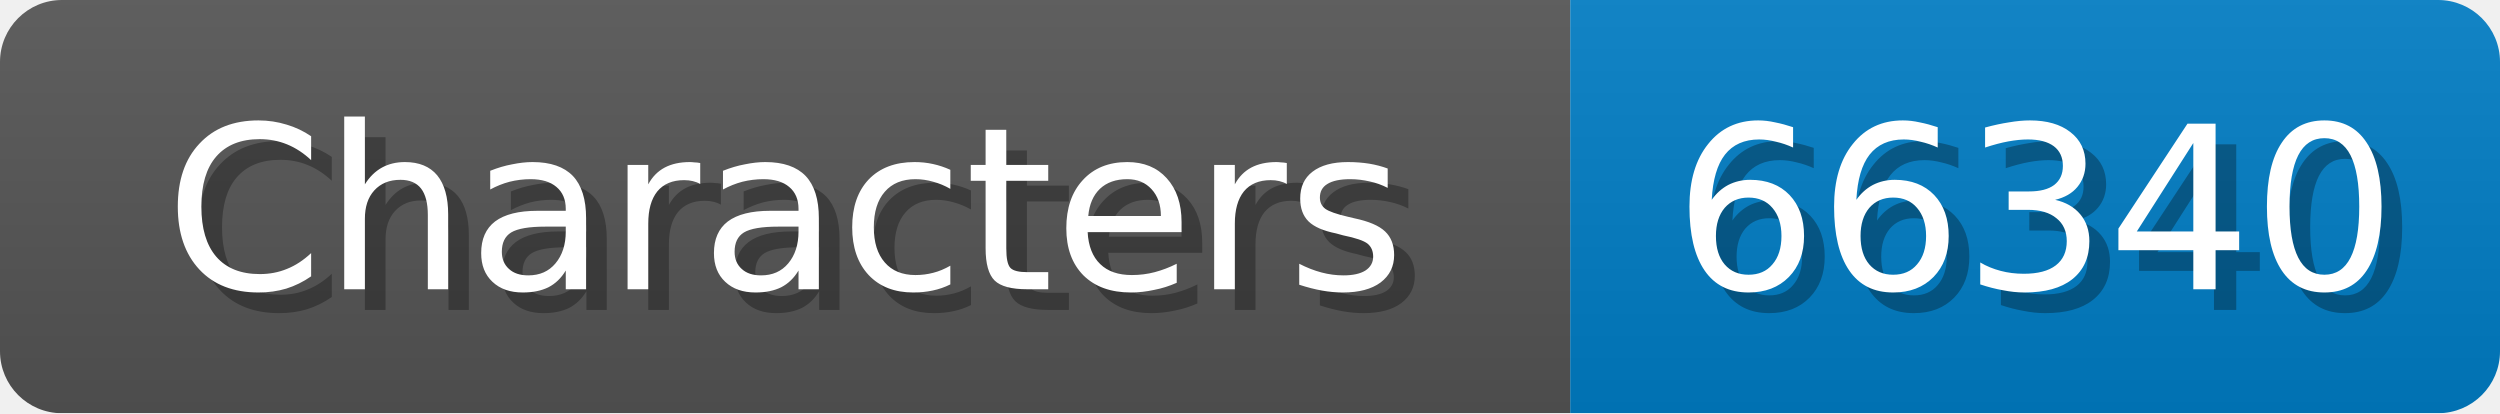
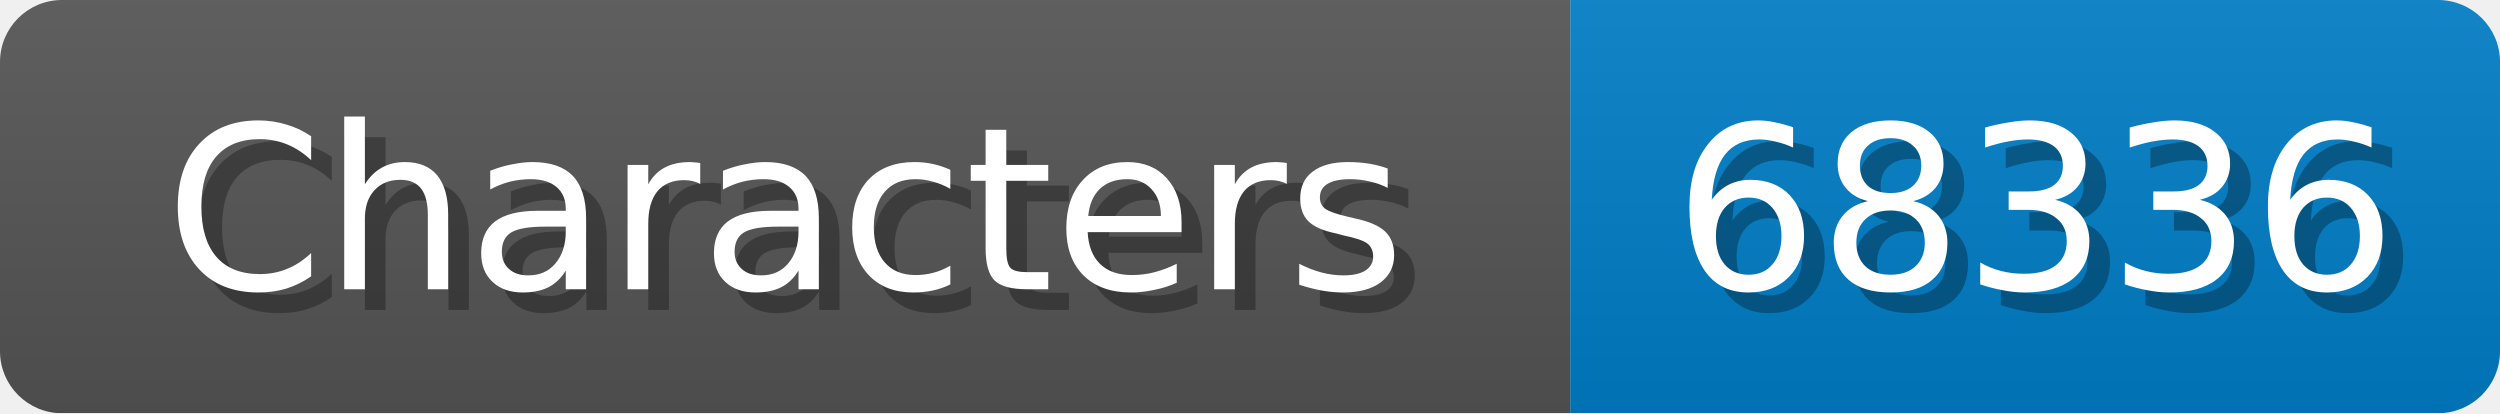
<svg xmlns="http://www.w3.org/2000/svg" width="121" height="20">
  <linearGradient id="b" x2="0" y2="100%">
    <stop offset="0" stop-color="#bbb" stop-opacity=".1" />
    <stop offset="1" stop-opacity=".1" />
  </linearGradient>
  <mask id="anybadge_1">
    <rect width="121" height="20" rx="3" fill="#fff" />
  </mask>
  <g mask="url(#anybadge_1)">
    <path fill="#555" d="M0 0h76v20H0z" />
    <path fill="#007ec6" d="M76 0h45v20H76z" />
    <path fill="url(#b)" d="M0 0h121v20H0z" />
  </g>
  <g fill="#fff" text-anchor="middle" font-family="DejaVu Sans,Verdana,Geneva,sans-serif" font-size="11">
    <text x="39.0" y="15" fill="#010101" fill-opacity=".3">Characters</text>
    <text x="38.0" y="14">Characters</text>
  </g>
  <g fill="#fff" text-anchor="middle" font-family="DejaVu Sans,Verdana,Geneva,sans-serif" font-size="11">
-     <text x="99.5" y="15" fill="#010101" fill-opacity=".3">66340</text>
-     <text x="98.5" y="14">66340</text>
+     <text x="99.5" y="15" fill="#010101" fill-opacity=".3">68336</text>
+     <text x="98.5" y="14">68336</text>
  </g>
</svg>
